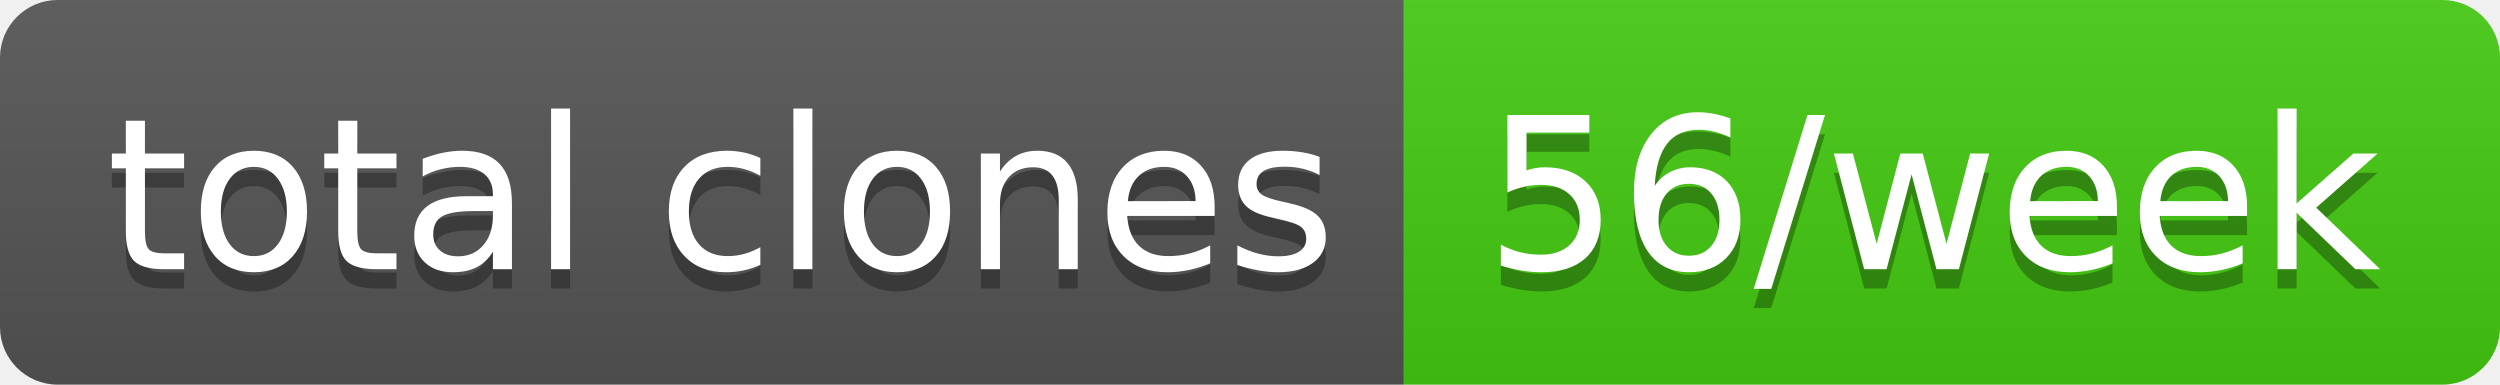
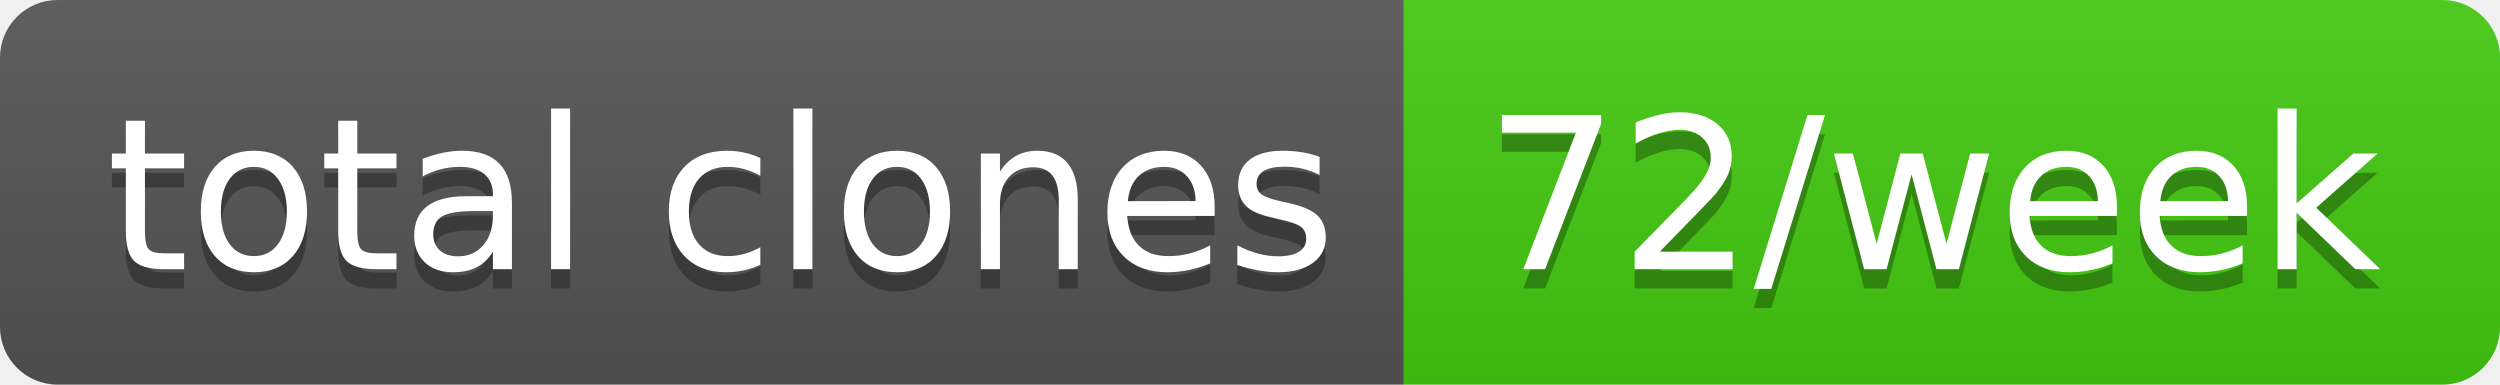
- <svg xmlns="http://www.w3.org/2000/svg" width="130" height="20" role="img" aria-label="total clones: 56/week">
+ <svg xmlns="http://www.w3.org/2000/svg" width="130" height="20" role="img" aria-label="total clones: 72/week">
  <linearGradient id="s" x2="0" y2="100%">
    <stop offset="0" stop-color="#bbb" stop-opacity=".1" />
    <stop offset="1" stop-opacity=".1" />
  </linearGradient>
  <clipPath id="r">
    <rect width="130" height="20" rx="3" fill="#fff" />
  </clipPath>
  <g clip-path="url(#r)">
    <rect width="73" height="20" fill="#555" />
    <rect x="73" width="57" height="20" fill="#4c1" />
    <rect width="130" height="20" fill="url(#s)" />
  </g>
  <g fill="#fff" text-anchor="middle" font-family="Verdana,Geneva,DejaVu Sans,sans-serif" text-rendering="geometricPrecision" font-size="110">
    <text aria-hidden="true" x="375" y="150" fill="#010101" fill-opacity=".3" transform="scale(.1)" textLength="630">total clones</text>
    <text x="375" y="140" transform="scale(.1)" fill="#fff" textLength="630">total clones</text>
-     <text aria-hidden="true" x="1005" y="150" fill="#010101" fill-opacity=".3" transform="scale(.1)" textLength="470">56/week</text>
-     <text x="1005" y="140" transform="scale(.1)" fill="#fff" textLength="470">56/week</text>
+     <text aria-hidden="true" x="1005" y="150" fill="#010101" fill-opacity=".3" transform="scale(.1)" textLength="470">72/week</text>
+     <text x="1005" y="140" transform="scale(.1)" fill="#fff" textLength="470">72/week</text>
  </g>
</svg>
